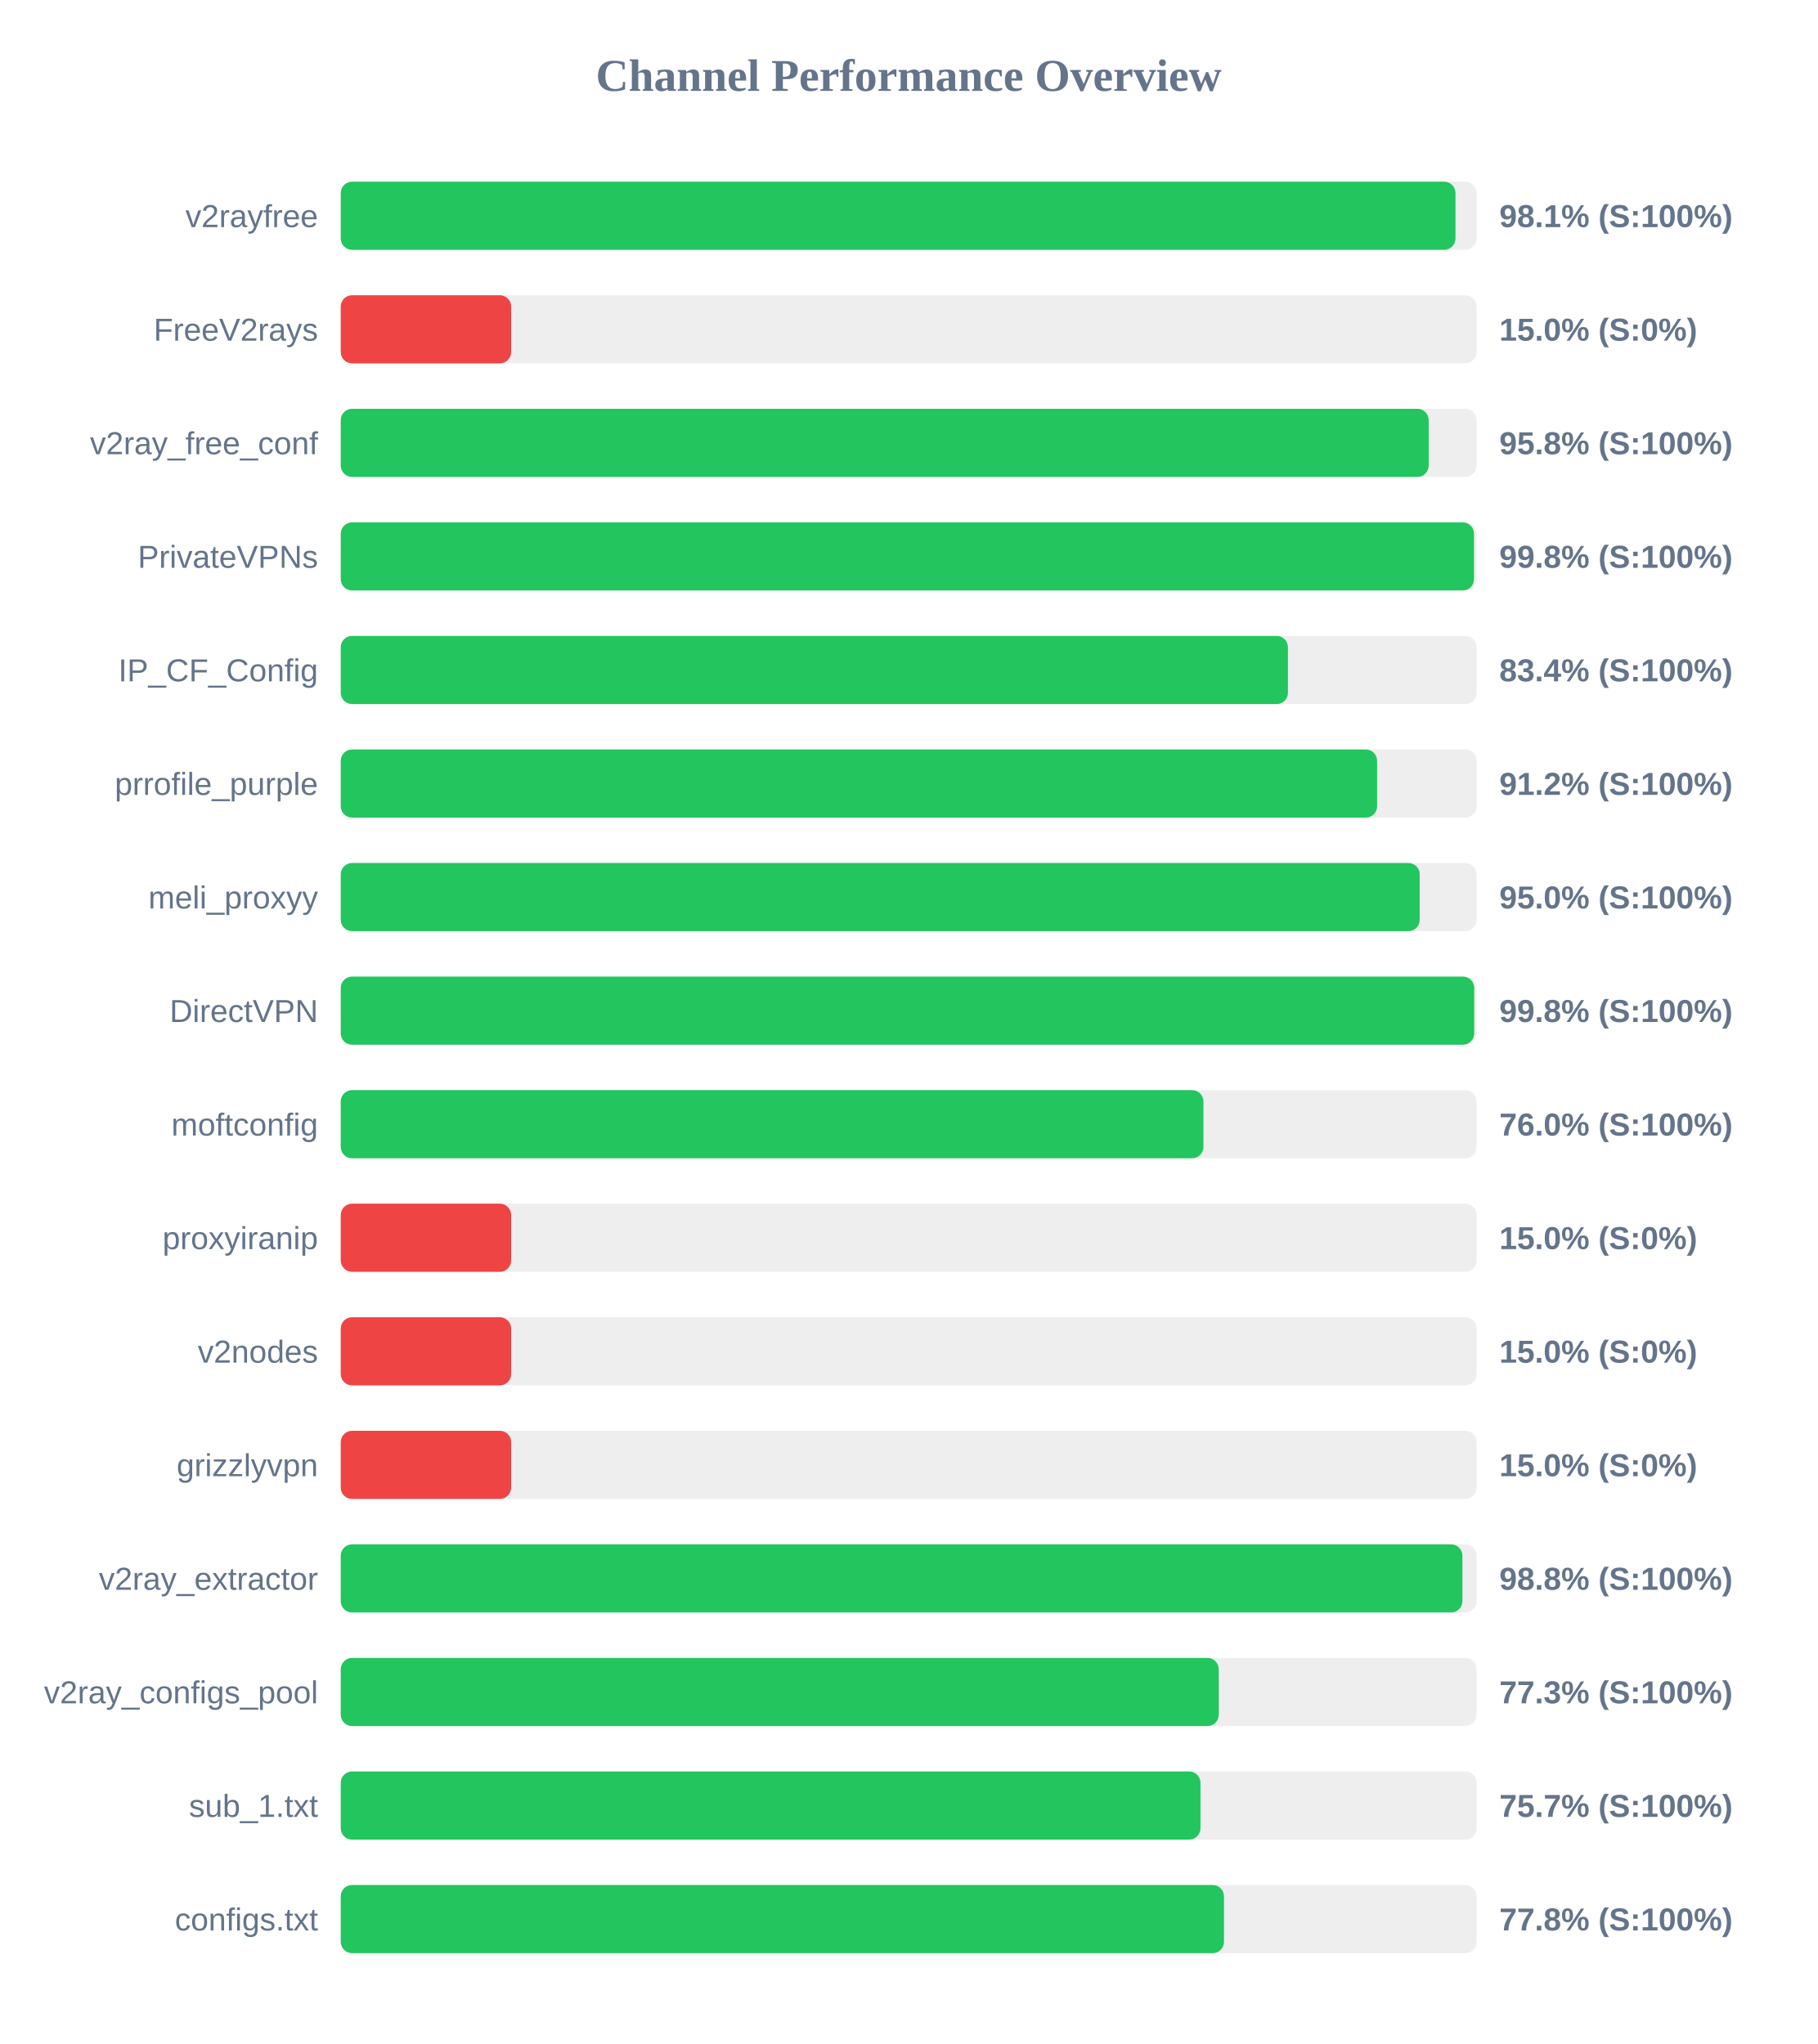
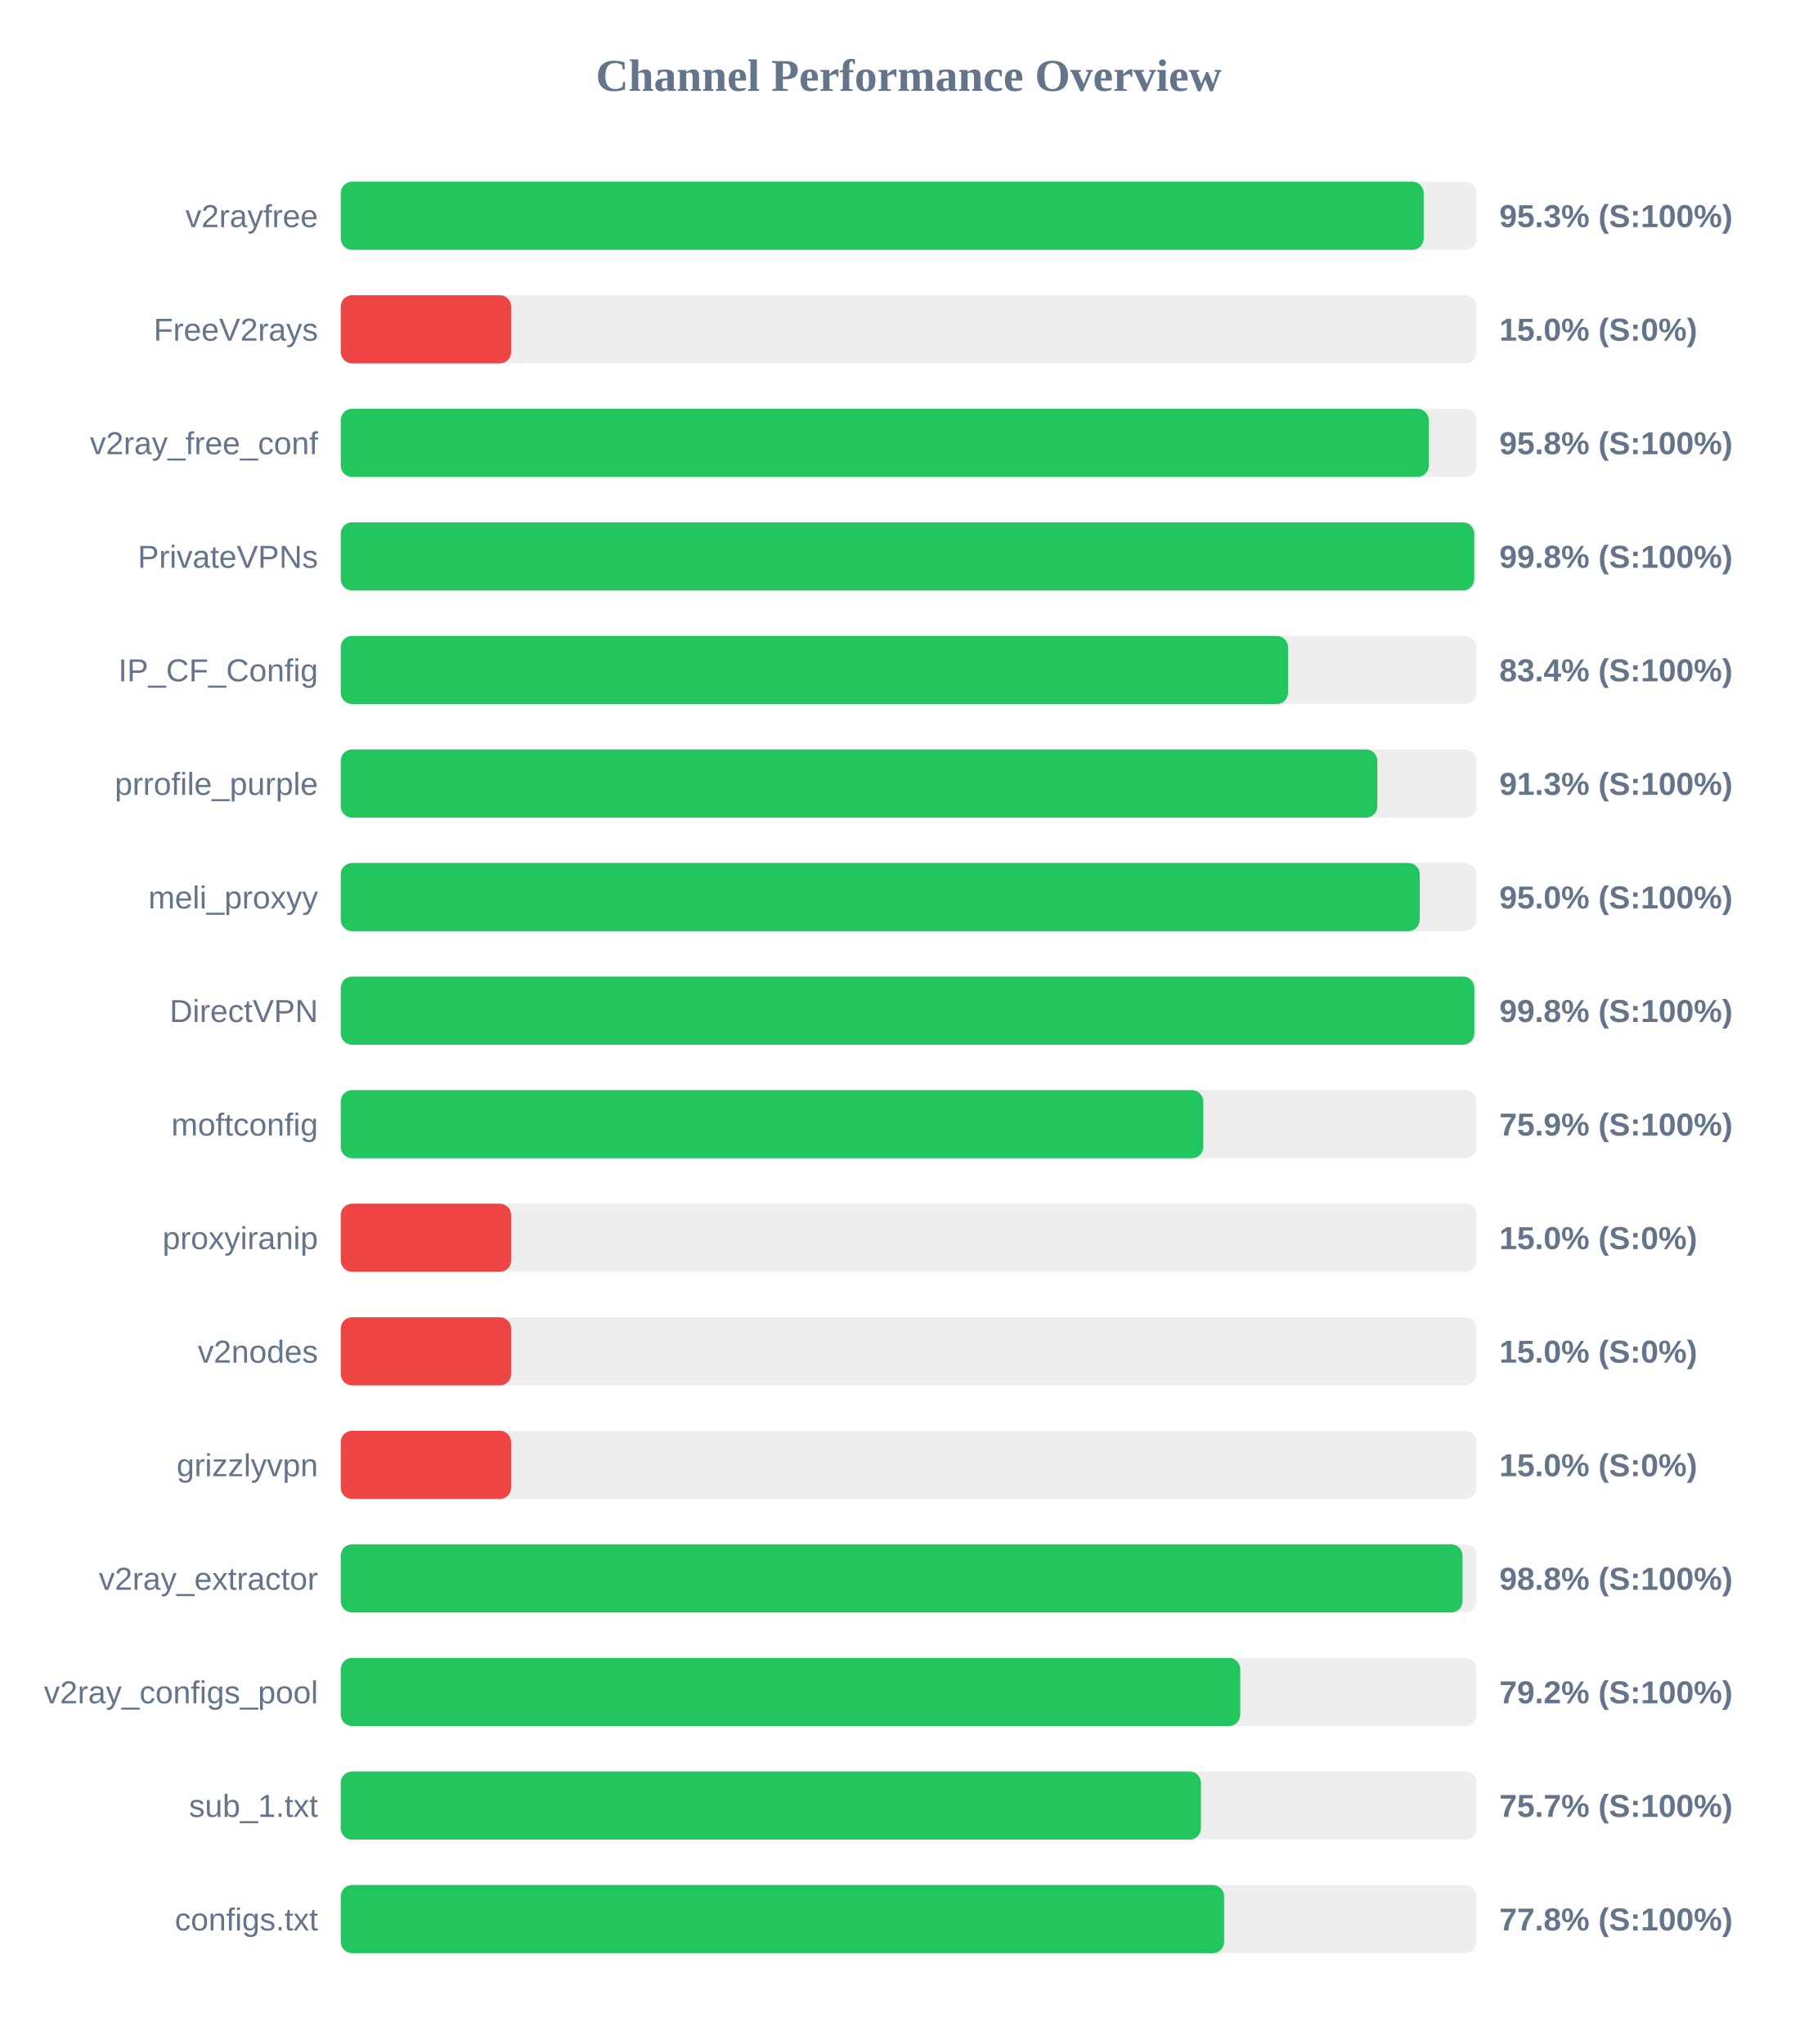
<svg xmlns="http://www.w3.org/2000/svg" width="800" height="900" version="1.1">
  <style>
        .row { font: 14px Arial; fill: #64748b; }
        .score { font: bold 14px Arial; fill: #64748b; }
    </style>
  <text x="400" y="40" text-anchor="middle" font-size="20px" font-weight="bold" fill="#64748b">Channel Performance Overview</text>
  <rect x="150" y="80" width="500" height="30" fill="#eee" rx="5" />
-   <rect x="150" y="80" width="490.7" height="30" fill="#22c55e" rx="5" />
+   <rect x="150" y="80" width="476.7" height="30" fill="#22c55e" rx="5" />
  <text x="140" y="100" text-anchor="end" class="row">v2rayfree</text>
-   <text x="660" y="100" text-anchor="start" class="score">98.1% (S:100%)</text>
+   <text x="660" y="100" text-anchor="start" class="score">95.3% (S:100%)</text>
  <rect x="150" y="130" width="500" height="30" fill="#eee" rx="5" />
  <rect x="150" y="130" width="75.0" height="30" fill="#ef4444" rx="5" />
  <text x="140" y="150" text-anchor="end" class="row">FreeV2rays</text>
  <text x="660" y="150" text-anchor="start" class="score">15.0% (S:0%)</text>
  <rect x="150" y="180" width="500" height="30" fill="#eee" rx="5" />
-   <rect x="150" y="180" width="478.9" height="30" fill="#22c55e" rx="5" />
+   <rect x="150" y="180" width="478.95" height="30" fill="#22c55e" rx="5" />
  <text x="140" y="200" text-anchor="end" class="row">v2ray_free_conf</text>
  <text x="660" y="200" text-anchor="start" class="score">95.8% (S:100%)</text>
  <rect x="150" y="230" width="500" height="30" fill="#eee" rx="5" />
-   <rect x="150" y="230" width="498.85" height="30" fill="#22c55e" rx="5" />
+   <rect x="150" y="230" width="498.95" height="30" fill="#22c55e" rx="5" />
  <text x="140" y="250" text-anchor="end" class="row">PrivateVPNs</text>
  <text x="660" y="250" text-anchor="start" class="score">99.8% (S:100%)</text>
  <rect x="150" y="280" width="500" height="30" fill="#eee" rx="5" />
-   <rect x="150" y="280" width="416.95" height="30" fill="#22c55e" rx="5" />
+   <rect x="150" y="280" width="417.0" height="30" fill="#22c55e" rx="5" />
  <text x="140" y="300" text-anchor="end" class="row">IP_CF_Config</text>
  <text x="660" y="300" text-anchor="start" class="score">83.4% (S:100%)</text>
  <rect x="150" y="330" width="500" height="30" fill="#eee" rx="5" />
-   <rect x="150" y="330" width="456.2" height="30" fill="#22c55e" rx="5" />
+   <rect x="150" y="330" width="456.3" height="30" fill="#22c55e" rx="5" />
  <text x="140" y="350" text-anchor="end" class="row">prrofile_purple</text>
-   <text x="660" y="350" text-anchor="start" class="score">91.2% (S:100%)</text>
+   <text x="660" y="350" text-anchor="start" class="score">91.3% (S:100%)</text>
  <rect x="150" y="380" width="500" height="30" fill="#eee" rx="5" />
  <rect x="150" y="380" width="474.95" height="30" fill="#22c55e" rx="5" />
  <text x="140" y="400" text-anchor="end" class="row">meli_proxyy</text>
  <text x="660" y="400" text-anchor="start" class="score">95.0% (S:100%)</text>
  <rect x="150" y="430" width="500" height="30" fill="#eee" rx="5" />
-   <rect x="150" y="430" width="498.95" height="30" fill="#22c55e" rx="5" />
+   <rect x="150" y="430" width="499.0" height="30" fill="#22c55e" rx="5" />
  <text x="140" y="450" text-anchor="end" class="row">DirectVPN</text>
  <text x="660" y="450" text-anchor="start" class="score">99.8% (S:100%)</text>
  <rect x="150" y="480" width="500" height="30" fill="#eee" rx="5" />
-   <rect x="150" y="480" width="379.75" height="30" fill="#22c55e" rx="5" />
+   <rect x="150" y="480" width="379.7" height="30" fill="#22c55e" rx="5" />
  <text x="140" y="500" text-anchor="end" class="row">moftconfig</text>
-   <text x="660" y="500" text-anchor="start" class="score">76.0% (S:100%)</text>
+   <text x="660" y="500" text-anchor="start" class="score">75.9% (S:100%)</text>
  <rect x="150" y="530" width="500" height="30" fill="#eee" rx="5" />
  <rect x="150" y="530" width="75.0" height="30" fill="#ef4444" rx="5" />
  <text x="140" y="550" text-anchor="end" class="row">proxyiranip</text>
  <text x="660" y="550" text-anchor="start" class="score">15.0% (S:0%)</text>
  <rect x="150" y="580" width="500" height="30" fill="#eee" rx="5" />
  <rect x="150" y="580" width="75.0" height="30" fill="#ef4444" rx="5" />
  <text x="140" y="600" text-anchor="end" class="row">v2nodes</text>
  <text x="660" y="600" text-anchor="start" class="score">15.0% (S:0%)</text>
  <rect x="150" y="630" width="500" height="30" fill="#eee" rx="5" />
  <rect x="150" y="630" width="75.0" height="30" fill="#ef4444" rx="5" />
  <text x="140" y="650" text-anchor="end" class="row">grizzlyvpn</text>
  <text x="660" y="650" text-anchor="start" class="score">15.0% (S:0%)</text>
  <rect x="150" y="680" width="500" height="30" fill="#eee" rx="5" />
-   <rect x="150" y="680" width="493.75" height="30" fill="#22c55e" rx="5" />
+   <rect x="150" y="680" width="493.8" height="30" fill="#22c55e" rx="5" />
  <text x="140" y="700" text-anchor="end" class="row">v2ray_extractor</text>
  <text x="660" y="700" text-anchor="start" class="score">98.8% (S:100%)</text>
  <rect x="150" y="730" width="500" height="30" fill="#eee" rx="5" />
-   <rect x="150" y="730" width="386.5" height="30" fill="#22c55e" rx="5" />
+   <rect x="150" y="730" width="395.95" height="30" fill="#22c55e" rx="5" />
  <text x="140" y="750" text-anchor="end" class="row">v2ray_configs_pool</text>
-   <text x="660" y="750" text-anchor="start" class="score">77.3% (S:100%)</text>
+   <text x="660" y="750" text-anchor="start" class="score">79.2% (S:100%)</text>
  <rect x="150" y="780" width="500" height="30" fill="#eee" rx="5" />
-   <rect x="150" y="780" width="378.45" height="30" fill="#22c55e" rx="5" />
+   <rect x="150" y="780" width="378.65" height="30" fill="#22c55e" rx="5" />
  <text x="140" y="800" text-anchor="end" class="row">sub_1.txt</text>
  <text x="660" y="800" text-anchor="start" class="score">75.7% (S:100%)</text>
  <rect x="150" y="830" width="500" height="30" fill="#eee" rx="5" />
-   <rect x="150" y="830" width="388.8" height="30" fill="#22c55e" rx="5" />
+   <rect x="150" y="830" width="388.85" height="30" fill="#22c55e" rx="5" />
  <text x="140" y="850" text-anchor="end" class="row">configs.txt</text>
  <text x="660" y="850" text-anchor="start" class="score">77.8% (S:100%)</text>
</svg>
